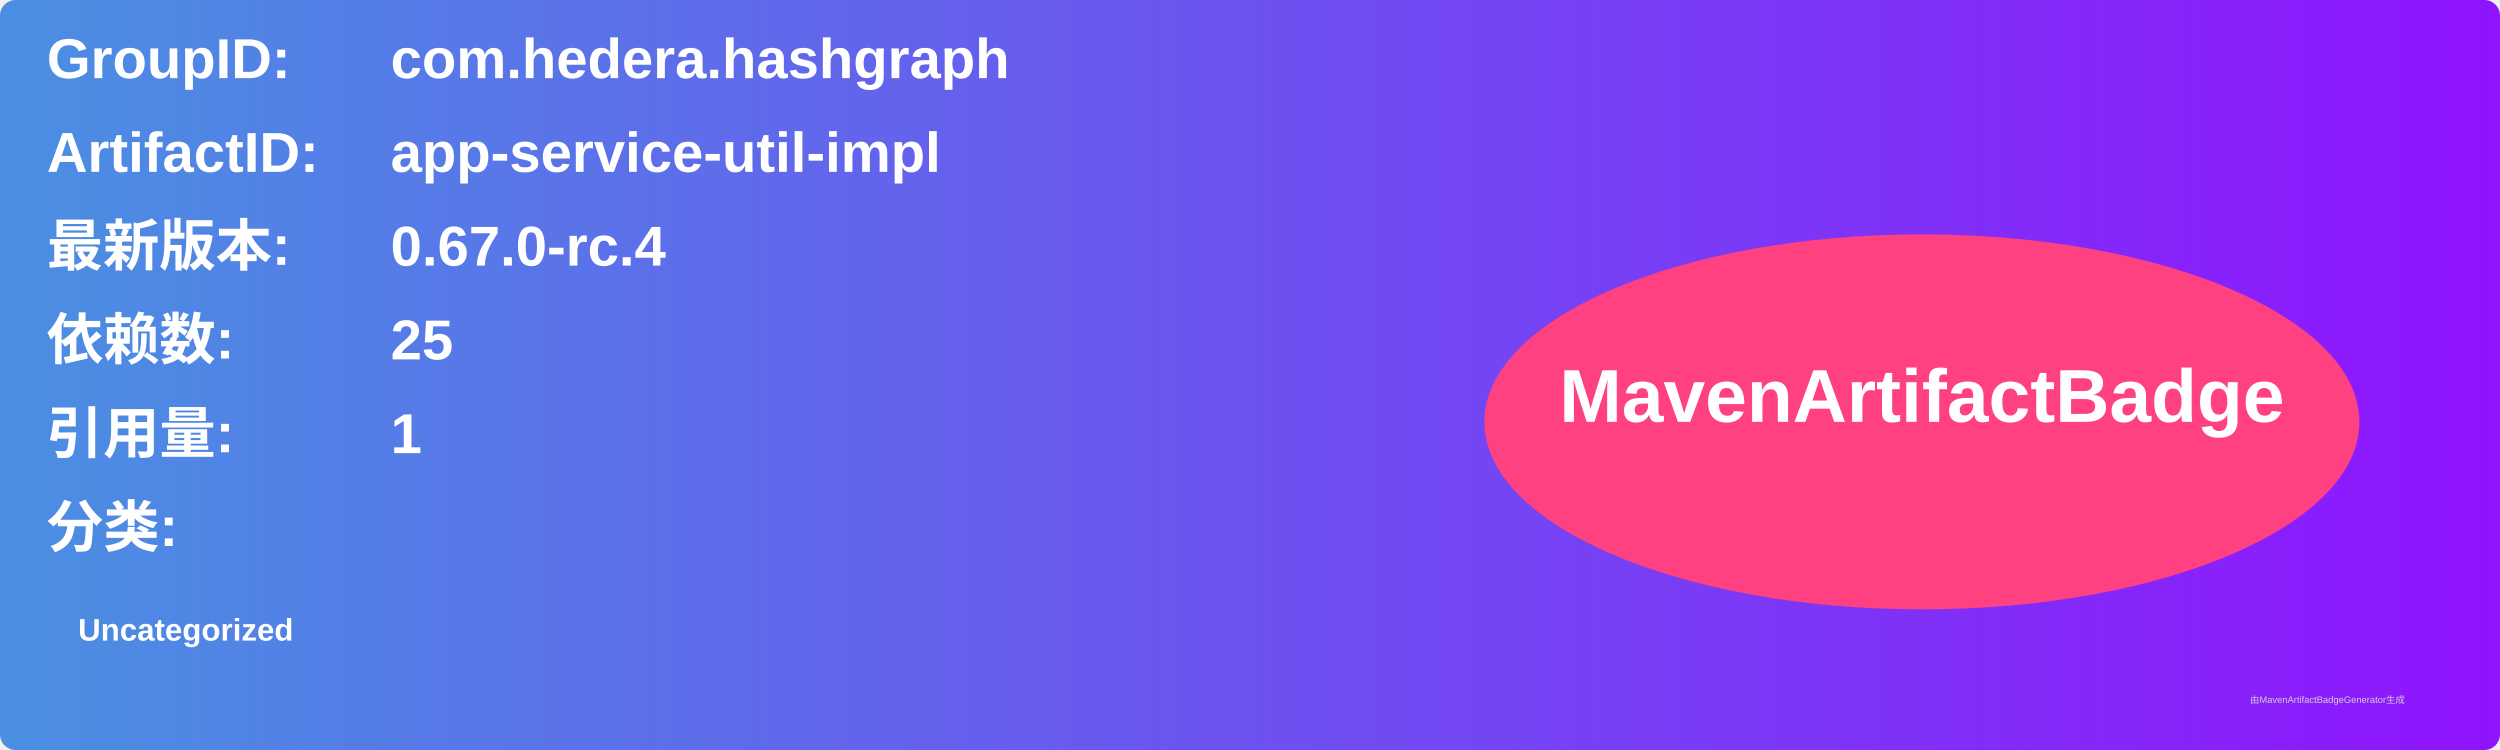
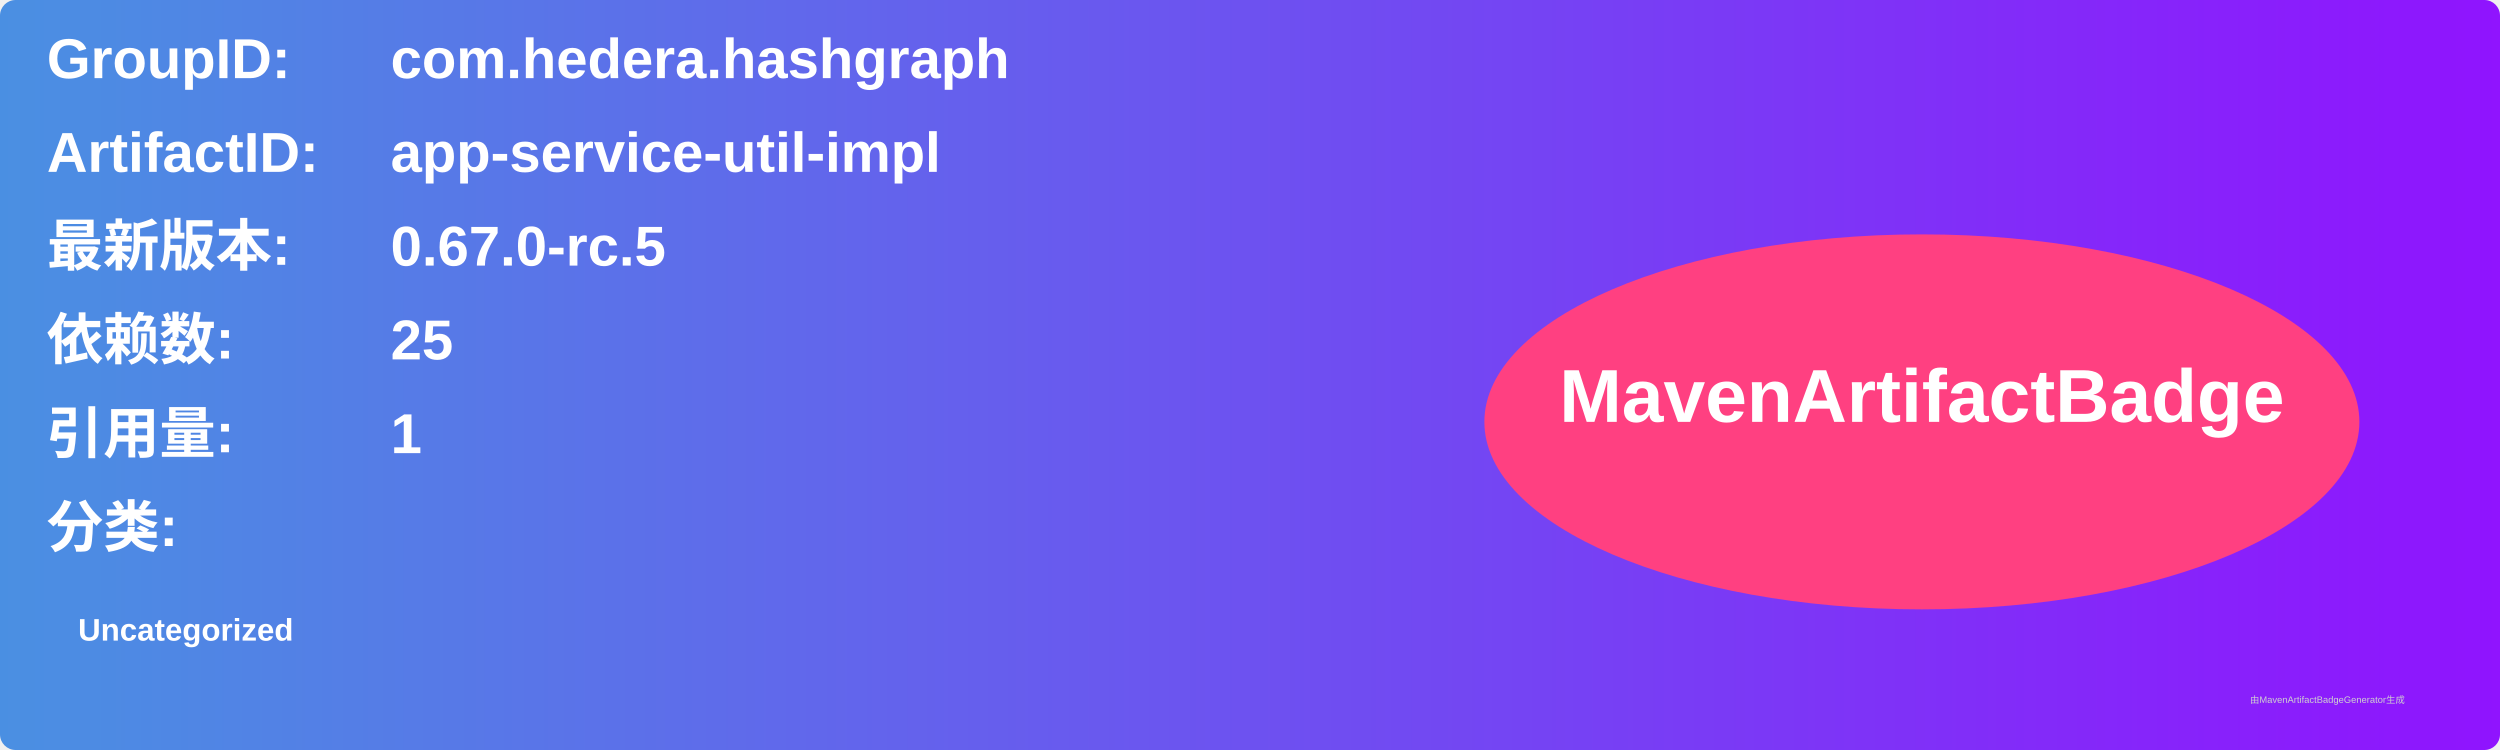
<svg xmlns="http://www.w3.org/2000/svg" width="800" height="240" viewBox="0 0 800 240">
  <linearGradient id="grad" x1="0%" y1="0%" x2="100%" y2="0%">
    <stop offset="0%" stop-color="#4a90e2" />
    <stop offset="100%" stop-color="#9013fe" />
  </linearGradient>
  <rect width="100%" height="100%" rx="5" ry="5" fill="url(#grad)" />
  <g transform="translate(15, 15)">
    <text x="0" y="10" font-family="Arial" font-size="18" fill="white" font-weight="bold" width="260">GroupID:</text>
    <text x="110" y="10" font-family="Arial" font-size="18" fill="white" font-weight="bold" width="460">com.hedera.hashgraph</text>
    <text x="0" y="40" font-family="Arial" font-size="18" fill="white" font-weight="bold" width="260">ArtifactID:</text>
    <text x="110" y="40" font-family="Arial" font-size="18" fill="white" font-weight="bold" width="460">app-service-util-impl</text>
    <text x="0" y="70" font-family="Arial" font-size="18" fill="white" font-weight="bold">最新版本:</text>
    <text x="110" y="70" font-family="Arial" font-size="18" fill="white" font-weight="bold">
-       <tspan font-weight="bold">0.67.0-rc.4</tspan>
+       <tspan font-weight="bold">0.67.0-rc.5</tspan>
    </text>
    <text x="0" y="100" font-family="Arial" font-size="18" fill="white" font-weight="bold">依赖数: </text>
    <text x="110" y="100" font-family="Arial" font-size="18" fill="white">
      <tspan font-weight="bold">25</tspan>
    </text>
    <text x="0" y="130" font-family="Arial" font-size="18" fill="white" font-weight="bold">引用量: </text>
    <text x="110" y="130" font-family="Arial" font-size="18" fill="white">
      <tspan font-weight="bold">1</tspan>
    </text>
    <text x="0" y="160" font-family="Arial" font-size="18" fill="white" font-weight="bold">分类:</text>
    <text x="10" y="190" font-family="Arial" font-size="10" fill="white">
      <tspan font-weight="bold">Uncategorized</tspan>
    </text>
    <ellipse cx="600" cy="120" rx="140" ry="60" fill="#ff4081" />
    <text x="600" y="120" text-anchor="middle" font-family="Arial" font-size="24" fill="white" font-weight="bold">MavenArtifactBadge</text>
  </g>
  <text x="720" y="225" font-family="Arial" font-size="3" fill="#d0d0d0">由MavenArtifactBadgeGenerator生成</text>
</svg>
